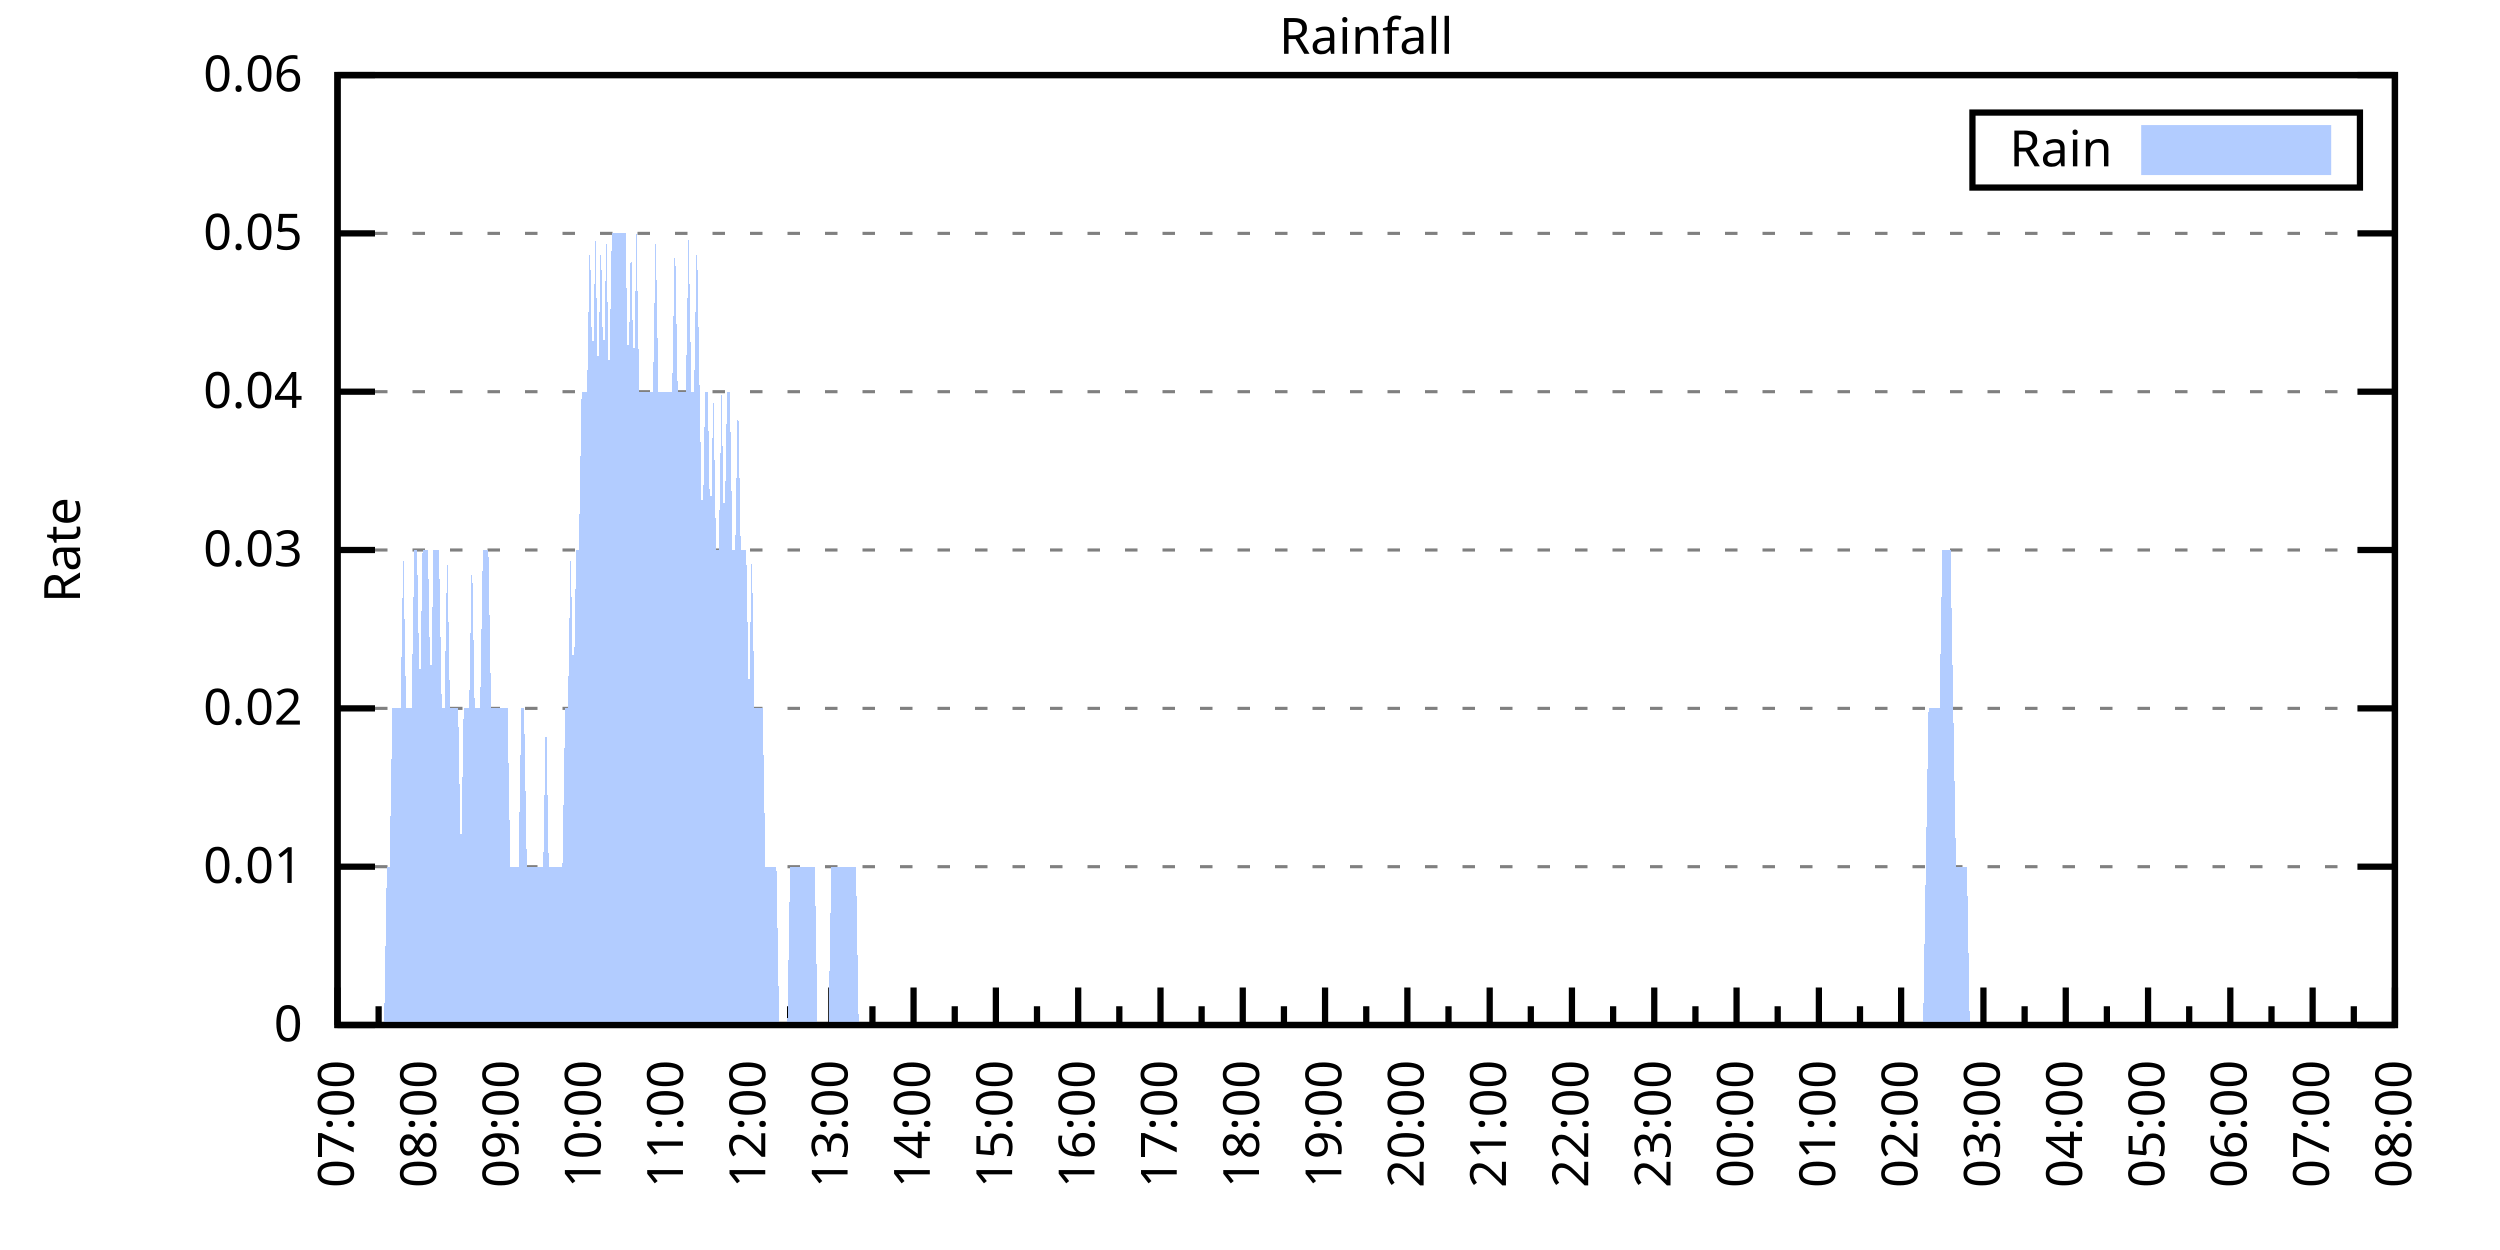
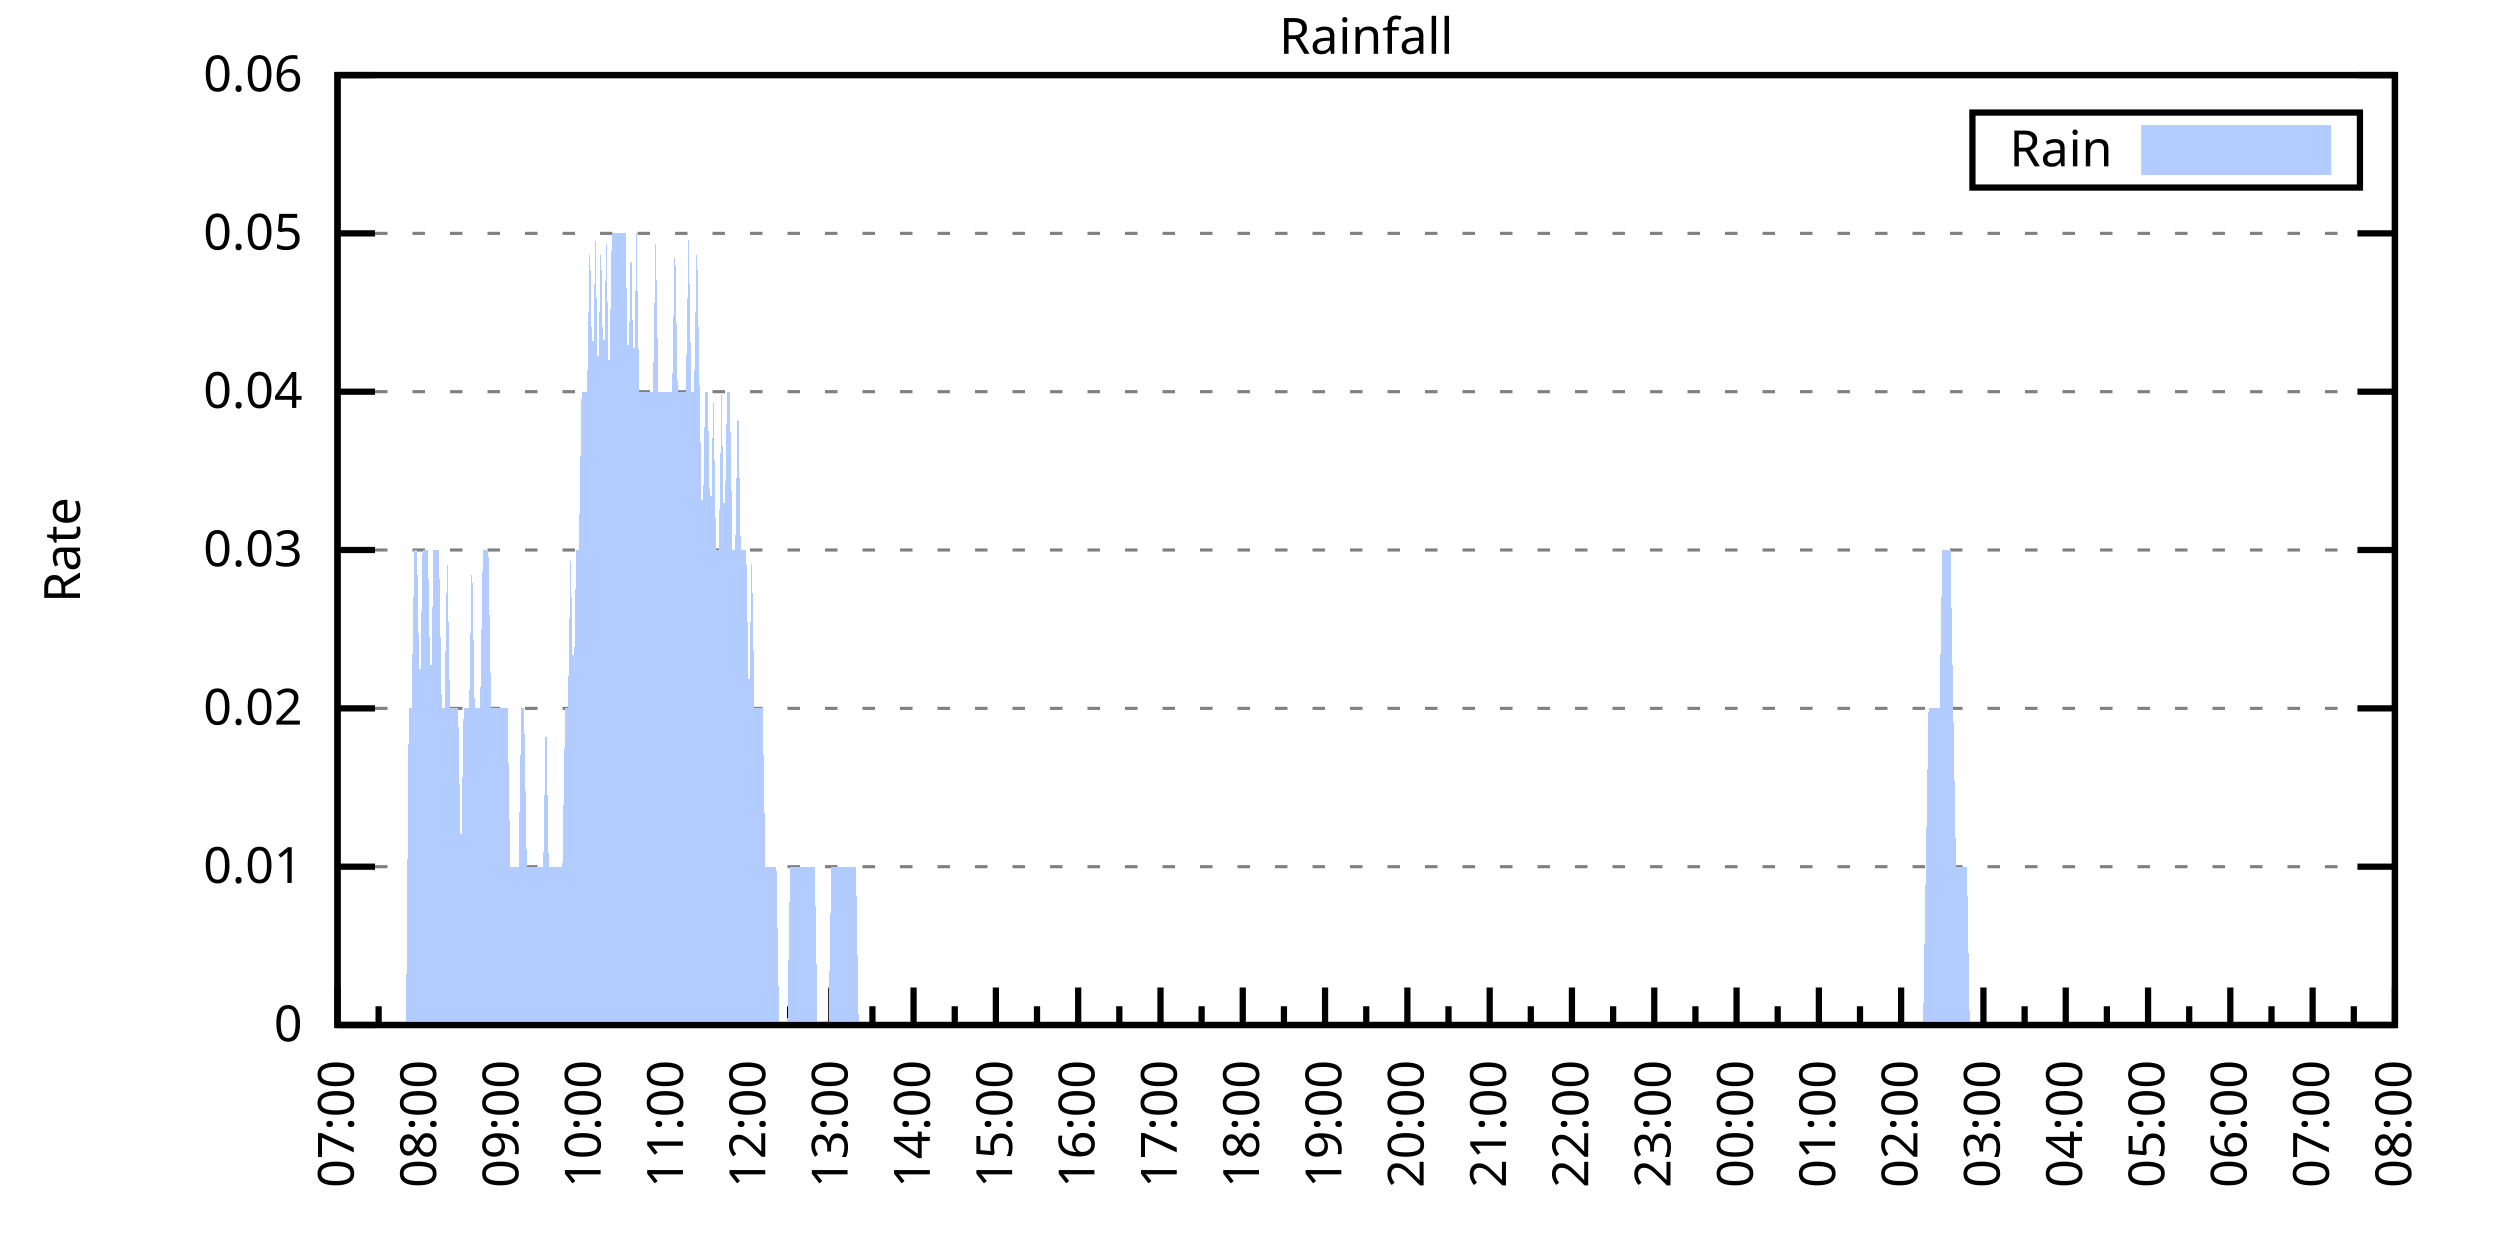
<svg xmlns="http://www.w3.org/2000/svg" xmlns:xlink="http://www.w3.org/1999/xlink" width="400" height="200" viewBox="0 0 400 200">
  <g id="gnuplot_canvas">
    <rect x="0" y="0" width="400" height="200" fill="none" />
    <defs>
      <circle id="gpDot" r="0.5" stroke-width="0.5" stroke="currentColor" />
      <path id="gpPt0" stroke-width="0.333" stroke="currentColor" d="M-1,0 h2 M0,-1 v2" />
      <path id="gpPt1" stroke-width="0.333" stroke="currentColor" d="M-1,-1 L1,1 M1,-1 L-1,1" />
      <path id="gpPt2" stroke-width="0.333" stroke="currentColor" d="M-1,0 L1,0 M0,-1 L0,1 M-1,-1 L1,1 M-1,1 L1,-1" />
      <rect id="gpPt3" stroke-width="0.333" stroke="currentColor" x="-1" y="-1" width="2" height="2" />
      <rect id="gpPt4" stroke-width="0.333" stroke="currentColor" fill="currentColor" x="-1" y="-1" width="2" height="2" />
      <circle id="gpPt5" stroke-width="0.333" stroke="currentColor" cx="0" cy="0" r="1" />
      <use xlink:href="#gpPt5" id="gpPt6" fill="currentColor" stroke="none" />
      <path id="gpPt7" stroke-width="0.333" stroke="currentColor" d="M0,-1.33 L-1.33,0.67 L1.33,0.67 z" />
      <use xlink:href="#gpPt7" id="gpPt8" fill="currentColor" stroke="none" />
      <use xlink:href="#gpPt7" id="gpPt9" stroke="currentColor" transform="rotate(180)" />
      <use xlink:href="#gpPt9" id="gpPt10" fill="currentColor" stroke="none" />
      <use xlink:href="#gpPt3" id="gpPt11" stroke="currentColor" transform="rotate(45)" />
      <use xlink:href="#gpPt11" id="gpPt12" fill="currentColor" stroke="none" />
      <path id="gpPt13" stroke-width="0.333" stroke="currentColor" d="M0,1.330 L1.265,0.411 L0.782,-1.067 L-0.782,-1.076 L-1.265,0.411 z" />
      <use xlink:href="#gpPt13" id="gpPt14" fill="currentColor" stroke="none" />
      <filter id="textbox" filterUnits="objectBoundingBox" x="0" y="0" height="1" width="1">
        <feFlood flood-color="white" flood-opacity="1" result="bgnd" />
        <feComposite in="SourceGraphic" in2="bgnd" operator="atop" />
      </filter>
      <filter id="greybox" filterUnits="objectBoundingBox" x="0" y="0" height="1" width="1">
        <feFlood flood-color="lightgrey" flood-opacity="1" result="grey" />
        <feComposite in="SourceGraphic" in2="grey" operator="atop" />
      </filter>
    </defs>
    <g fill="none" color="white" stroke="currentColor" stroke-width="1.00" stroke-linecap="butt" stroke-linejoin="miter">
</g>
    <g fill="none" color="black" stroke="currentColor" stroke-width="1.00" stroke-linecap="butt" stroke-linejoin="miter">
      <g stroke="none" shape-rendering="crispEdges">
        <polygon fill="rgb(255, 255, 255)" points="54.00,164.00 383.18,164.00 383.18,12.02 54.00,12.02 " />
      </g>
    </g>
    <g fill="none" color="black" stroke="currentColor" stroke-width="1.00" stroke-linecap="butt" stroke-linejoin="miter">
</g>
    <g fill="none" color="black" stroke="black" stroke-width="0.50" stroke-linecap="butt" stroke-linejoin="miter">
</g>
    <g fill="none" color="gray" stroke="currentColor" stroke-width="0.50" stroke-linecap="butt" stroke-linejoin="miter">
      <path stroke="gray" stroke-dasharray="2,4" class="gridline" d="M54.00,164.00 L383.19,164.00  " />
    </g>
    <g fill="none" color="gray" stroke="gray" stroke-width="1.00" stroke-linecap="butt" stroke-linejoin="miter">
</g>
    <g fill="none" color="black" stroke="currentColor" stroke-width="1.00" stroke-linecap="butt" stroke-linejoin="miter">
      <path stroke="black" d="M54.00,164.00 L60.00,164.00 M383.19,164.00 L377.19,164.00  " />
      <g transform="translate(48.40,166.60)" stroke="none" fill="black" font-family="Sans" font-size="8.00" text-anchor="end">
        <text>
          <tspan font-family="Sans"> 0</tspan>
        </text>
      </g>
    </g>
    <g fill="none" color="black" stroke="currentColor" stroke-width="1.00" stroke-linecap="butt" stroke-linejoin="miter">
</g>
    <g fill="none" color="black" stroke="black" stroke-width="0.50" stroke-linecap="butt" stroke-linejoin="miter">
</g>
    <g fill="none" color="gray" stroke="currentColor" stroke-width="0.50" stroke-linecap="butt" stroke-linejoin="miter">
      <path stroke="gray" stroke-dasharray="2,4" class="gridline" d="M54.00,138.67 L383.19,138.67  " />
    </g>
    <g fill="none" color="gray" stroke="gray" stroke-width="1.00" stroke-linecap="butt" stroke-linejoin="miter">
</g>
    <g fill="none" color="black" stroke="currentColor" stroke-width="1.00" stroke-linecap="butt" stroke-linejoin="miter">
      <path stroke="black" d="M54.00,138.67 L60.00,138.67 M383.19,138.67 L377.19,138.67  " />
      <g transform="translate(48.40,141.27)" stroke="none" fill="black" font-family="Sans" font-size="8.00" text-anchor="end">
        <text>
          <tspan font-family="Sans"> 0.01</tspan>
        </text>
      </g>
    </g>
    <g fill="none" color="black" stroke="currentColor" stroke-width="1.00" stroke-linecap="butt" stroke-linejoin="miter">
</g>
    <g fill="none" color="black" stroke="black" stroke-width="0.50" stroke-linecap="butt" stroke-linejoin="miter">
</g>
    <g fill="none" color="gray" stroke="currentColor" stroke-width="0.50" stroke-linecap="butt" stroke-linejoin="miter">
      <path stroke="gray" stroke-dasharray="2,4" class="gridline" d="M54.00,113.34 L383.19,113.34  " />
    </g>
    <g fill="none" color="gray" stroke="gray" stroke-width="1.00" stroke-linecap="butt" stroke-linejoin="miter">
</g>
    <g fill="none" color="black" stroke="currentColor" stroke-width="1.00" stroke-linecap="butt" stroke-linejoin="miter">
      <path stroke="black" d="M54.00,113.34 L60.00,113.34 M383.19,113.34 L377.19,113.34  " />
      <g transform="translate(48.40,115.94)" stroke="none" fill="black" font-family="Sans" font-size="8.00" text-anchor="end">
        <text>
          <tspan font-family="Sans"> 0.02</tspan>
        </text>
      </g>
    </g>
    <g fill="none" color="black" stroke="currentColor" stroke-width="1.00" stroke-linecap="butt" stroke-linejoin="miter">
</g>
    <g fill="none" color="black" stroke="black" stroke-width="0.50" stroke-linecap="butt" stroke-linejoin="miter">
</g>
    <g fill="none" color="gray" stroke="currentColor" stroke-width="0.50" stroke-linecap="butt" stroke-linejoin="miter">
      <path stroke="gray" stroke-dasharray="2,4" class="gridline" d="M54.00,88.00 L383.19,88.00  " />
    </g>
    <g fill="none" color="gray" stroke="gray" stroke-width="1.00" stroke-linecap="butt" stroke-linejoin="miter">
</g>
    <g fill="none" color="black" stroke="currentColor" stroke-width="1.00" stroke-linecap="butt" stroke-linejoin="miter">
      <path stroke="black" d="M54.00,88.00 L60.00,88.00 M383.19,88.00 L377.19,88.00  " />
      <g transform="translate(48.40,90.60)" stroke="none" fill="black" font-family="Sans" font-size="8.00" text-anchor="end">
        <text>
          <tspan font-family="Sans"> 0.03</tspan>
        </text>
      </g>
    </g>
    <g fill="none" color="black" stroke="currentColor" stroke-width="1.00" stroke-linecap="butt" stroke-linejoin="miter">
</g>
    <g fill="none" color="black" stroke="black" stroke-width="0.50" stroke-linecap="butt" stroke-linejoin="miter">
</g>
    <g fill="none" color="gray" stroke="currentColor" stroke-width="0.50" stroke-linecap="butt" stroke-linejoin="miter">
      <path stroke="gray" stroke-dasharray="2,4" class="gridline" d="M54.00,62.67 L383.19,62.67  " />
    </g>
    <g fill="none" color="gray" stroke="gray" stroke-width="1.00" stroke-linecap="butt" stroke-linejoin="miter">
</g>
    <g fill="none" color="black" stroke="currentColor" stroke-width="1.00" stroke-linecap="butt" stroke-linejoin="miter">
      <path stroke="black" d="M54.00,62.67 L60.00,62.67 M383.19,62.67 L377.19,62.67  " />
      <g transform="translate(48.40,65.27)" stroke="none" fill="black" font-family="Sans" font-size="8.00" text-anchor="end">
        <text>
          <tspan font-family="Sans"> 0.04</tspan>
        </text>
      </g>
    </g>
    <g fill="none" color="black" stroke="currentColor" stroke-width="1.00" stroke-linecap="butt" stroke-linejoin="miter">
</g>
    <g fill="none" color="black" stroke="black" stroke-width="0.50" stroke-linecap="butt" stroke-linejoin="miter">
</g>
    <g fill="none" color="gray" stroke="currentColor" stroke-width="0.50" stroke-linecap="butt" stroke-linejoin="miter">
      <path stroke="gray" stroke-dasharray="2,4" class="gridline" d="M54.00,37.34 L383.19,37.34  " />
    </g>
    <g fill="none" color="gray" stroke="gray" stroke-width="1.00" stroke-linecap="butt" stroke-linejoin="miter">
</g>
    <g fill="none" color="black" stroke="currentColor" stroke-width="1.00" stroke-linecap="butt" stroke-linejoin="miter">
      <path stroke="black" d="M54.00,37.34 L60.00,37.34 M383.19,37.34 L377.19,37.34  " />
      <g transform="translate(48.40,39.94)" stroke="none" fill="black" font-family="Sans" font-size="8.00" text-anchor="end">
        <text>
          <tspan font-family="Sans"> 0.05</tspan>
        </text>
      </g>
    </g>
    <g fill="none" color="black" stroke="currentColor" stroke-width="1.00" stroke-linecap="butt" stroke-linejoin="miter">
</g>
    <g fill="none" color="black" stroke="black" stroke-width="0.50" stroke-linecap="butt" stroke-linejoin="miter">
</g>
    <g fill="none" color="gray" stroke="currentColor" stroke-width="0.50" stroke-linecap="butt" stroke-linejoin="miter">
      <path stroke="gray" stroke-dasharray="2,4" class="gridline" d="M54.00,12.01 L383.19,12.01  " />
    </g>
    <g fill="none" color="gray" stroke="gray" stroke-width="1.00" stroke-linecap="butt" stroke-linejoin="miter">
</g>
    <g fill="none" color="black" stroke="currentColor" stroke-width="1.00" stroke-linecap="butt" stroke-linejoin="miter">
      <path stroke="black" d="M54.00,12.01 L60.00,12.01 M383.19,12.01 L377.19,12.01  " />
      <g transform="translate(48.40,14.61)" stroke="none" fill="black" font-family="Sans" font-size="8.00" text-anchor="end">
        <text>
          <tspan font-family="Sans"> 0.06</tspan>
        </text>
      </g>
    </g>
    <g fill="none" color="black" stroke="currentColor" stroke-width="1.00" stroke-linecap="butt" stroke-linejoin="miter">
      <path stroke="black" d="M54.00,164.00 L54.00,158.00  " />
      <g transform="translate(56.60,169.60) rotate(270)" stroke="none" fill="black" font-family="Sans" font-size="8.00" text-anchor="end">
        <text>
          <tspan font-family="Sans">07:00</tspan>
        </text>
      </g>
    </g>
    <g fill="none" color="black" stroke="currentColor" stroke-width="1.00" stroke-linecap="butt" stroke-linejoin="miter">
      <path stroke="black" d="M60.58,164.00 L60.58,161.00 M67.17,164.00 L67.17,158.00  " />
      <g transform="translate(69.77,169.60) rotate(270)" stroke="none" fill="black" font-family="Sans" font-size="8.00" text-anchor="end">
        <text>
          <tspan font-family="Sans">08:00</tspan>
        </text>
      </g>
    </g>
    <g fill="none" color="black" stroke="currentColor" stroke-width="1.00" stroke-linecap="butt" stroke-linejoin="miter">
      <path stroke="black" d="M73.75,164.00 L73.75,161.00 M80.34,164.00 L80.34,158.00  " />
      <g transform="translate(82.94,169.60) rotate(270)" stroke="none" fill="black" font-family="Sans" font-size="8.00" text-anchor="end">
        <text>
          <tspan font-family="Sans">09:00</tspan>
        </text>
      </g>
    </g>
    <g fill="none" color="black" stroke="currentColor" stroke-width="1.00" stroke-linecap="butt" stroke-linejoin="miter">
      <path stroke="black" d="M86.92,164.00 L86.92,161.00 M93.50,164.00 L93.50,158.00  " />
      <g transform="translate(96.10,169.60) rotate(270)" stroke="none" fill="black" font-family="Sans" font-size="8.00" text-anchor="end">
        <text>
          <tspan font-family="Sans">10:00</tspan>
        </text>
      </g>
    </g>
    <g fill="none" color="black" stroke="currentColor" stroke-width="1.00" stroke-linecap="butt" stroke-linejoin="miter">
      <path stroke="black" d="M100.09,164.00 L100.09,161.00 M106.67,164.00 L106.67,158.00  " />
      <g transform="translate(109.27,169.60) rotate(270)" stroke="none" fill="black" font-family="Sans" font-size="8.00" text-anchor="end">
        <text>
          <tspan font-family="Sans">11:00</tspan>
        </text>
      </g>
    </g>
    <g fill="none" color="black" stroke="currentColor" stroke-width="1.00" stroke-linecap="butt" stroke-linejoin="miter">
      <path stroke="black" d="M113.25,164.00 L113.25,161.00 M119.84,164.00 L119.84,158.00  " />
      <g transform="translate(122.44,169.60) rotate(270)" stroke="none" fill="black" font-family="Sans" font-size="8.00" text-anchor="end">
        <text>
          <tspan font-family="Sans">12:00</tspan>
        </text>
      </g>
    </g>
    <g fill="none" color="black" stroke="currentColor" stroke-width="1.00" stroke-linecap="butt" stroke-linejoin="miter">
      <path stroke="black" d="M126.42,164.00 L126.42,161.00 M133.01,164.00 L133.01,158.00  " />
      <g transform="translate(135.61,169.60) rotate(270)" stroke="none" fill="black" font-family="Sans" font-size="8.00" text-anchor="end">
        <text>
          <tspan font-family="Sans">13:00</tspan>
        </text>
      </g>
    </g>
    <g fill="none" color="black" stroke="currentColor" stroke-width="1.00" stroke-linecap="butt" stroke-linejoin="miter">
      <path stroke="black" d="M139.59,164.00 L139.59,161.00 M146.17,164.00 L146.17,158.00  " />
      <g transform="translate(148.77,169.60) rotate(270)" stroke="none" fill="black" font-family="Sans" font-size="8.00" text-anchor="end">
        <text>
          <tspan font-family="Sans">14:00</tspan>
        </text>
      </g>
    </g>
    <g fill="none" color="black" stroke="currentColor" stroke-width="1.00" stroke-linecap="butt" stroke-linejoin="miter">
      <path stroke="black" d="M152.76,164.00 L152.76,161.00 M159.34,164.00 L159.34,158.00  " />
      <g transform="translate(161.94,169.60) rotate(270)" stroke="none" fill="black" font-family="Sans" font-size="8.00" text-anchor="end">
        <text>
          <tspan font-family="Sans">15:00</tspan>
        </text>
      </g>
    </g>
    <g fill="none" color="black" stroke="currentColor" stroke-width="1.00" stroke-linecap="butt" stroke-linejoin="miter">
      <path stroke="black" d="M165.92,164.00 L165.92,161.00 M172.51,164.00 L172.51,158.00  " />
      <g transform="translate(175.11,169.60) rotate(270)" stroke="none" fill="black" font-family="Sans" font-size="8.00" text-anchor="end">
        <text>
          <tspan font-family="Sans">16:00</tspan>
        </text>
      </g>
    </g>
    <g fill="none" color="black" stroke="currentColor" stroke-width="1.00" stroke-linecap="butt" stroke-linejoin="miter">
      <path stroke="black" d="M179.09,164.00 L179.09,161.00 M185.68,164.00 L185.68,158.00  " />
      <g transform="translate(188.28,169.60) rotate(270)" stroke="none" fill="black" font-family="Sans" font-size="8.00" text-anchor="end">
        <text>
          <tspan font-family="Sans">17:00</tspan>
        </text>
      </g>
    </g>
    <g fill="none" color="black" stroke="currentColor" stroke-width="1.00" stroke-linecap="butt" stroke-linejoin="miter">
      <path stroke="black" d="M192.26,164.00 L192.26,161.00 M198.84,164.00 L198.84,158.00  " />
      <g transform="translate(201.44,169.60) rotate(270)" stroke="none" fill="black" font-family="Sans" font-size="8.00" text-anchor="end">
        <text>
          <tspan font-family="Sans">18:00</tspan>
        </text>
      </g>
    </g>
    <g fill="none" color="black" stroke="currentColor" stroke-width="1.00" stroke-linecap="butt" stroke-linejoin="miter">
      <path stroke="black" d="M205.43,164.00 L205.43,161.00 M212.01,164.00 L212.01,158.00  " />
      <g transform="translate(214.61,169.60) rotate(270)" stroke="none" fill="black" font-family="Sans" font-size="8.00" text-anchor="end">
        <text>
          <tspan font-family="Sans">19:00</tspan>
        </text>
      </g>
    </g>
    <g fill="none" color="black" stroke="currentColor" stroke-width="1.00" stroke-linecap="butt" stroke-linejoin="miter">
      <path stroke="black" d="M218.60,164.00 L218.60,161.00 M225.18,164.00 L225.18,158.00  " />
      <g transform="translate(227.78,169.60) rotate(270)" stroke="none" fill="black" font-family="Sans" font-size="8.00" text-anchor="end">
        <text>
          <tspan font-family="Sans">20:00</tspan>
        </text>
      </g>
    </g>
    <g fill="none" color="black" stroke="currentColor" stroke-width="1.00" stroke-linecap="butt" stroke-linejoin="miter">
      <path stroke="black" d="M231.76,164.00 L231.76,161.00 M238.35,164.00 L238.35,158.00  " />
      <g transform="translate(240.95,169.60) rotate(270)" stroke="none" fill="black" font-family="Sans" font-size="8.00" text-anchor="end">
        <text>
          <tspan font-family="Sans">21:00</tspan>
        </text>
      </g>
    </g>
    <g fill="none" color="black" stroke="currentColor" stroke-width="1.00" stroke-linecap="butt" stroke-linejoin="miter">
      <path stroke="black" d="M244.93,164.00 L244.93,161.00 M251.51,164.00 L251.51,158.00  " />
      <g transform="translate(254.11,169.60) rotate(270)" stroke="none" fill="black" font-family="Sans" font-size="8.00" text-anchor="end">
        <text>
          <tspan font-family="Sans">22:00</tspan>
        </text>
      </g>
    </g>
    <g fill="none" color="black" stroke="currentColor" stroke-width="1.00" stroke-linecap="butt" stroke-linejoin="miter">
      <path stroke="black" d="M258.10,164.00 L258.10,161.00 M264.68,164.00 L264.68,158.00  " />
      <g transform="translate(267.28,169.60) rotate(270)" stroke="none" fill="black" font-family="Sans" font-size="8.00" text-anchor="end">
        <text>
          <tspan font-family="Sans">23:00</tspan>
        </text>
      </g>
    </g>
    <g fill="none" color="black" stroke="currentColor" stroke-width="1.00" stroke-linecap="butt" stroke-linejoin="miter">
      <path stroke="black" d="M271.27,164.00 L271.27,161.00 M277.85,164.00 L277.85,158.00  " />
      <g transform="translate(280.45,169.60) rotate(270)" stroke="none" fill="black" font-family="Sans" font-size="8.00" text-anchor="end">
        <text>
          <tspan font-family="Sans">00:00</tspan>
        </text>
      </g>
    </g>
    <g fill="none" color="black" stroke="currentColor" stroke-width="1.00" stroke-linecap="butt" stroke-linejoin="miter">
      <path stroke="black" d="M284.43,164.00 L284.43,161.00 M291.02,164.00 L291.02,158.00  " />
      <g transform="translate(293.62,169.60) rotate(270)" stroke="none" fill="black" font-family="Sans" font-size="8.00" text-anchor="end">
        <text>
          <tspan font-family="Sans">01:00</tspan>
        </text>
      </g>
    </g>
    <g fill="none" color="black" stroke="currentColor" stroke-width="1.00" stroke-linecap="butt" stroke-linejoin="miter">
      <path stroke="black" d="M297.60,164.00 L297.60,161.00 M304.18,164.00 L304.18,158.00  " />
      <g transform="translate(306.78,169.60) rotate(270)" stroke="none" fill="black" font-family="Sans" font-size="8.00" text-anchor="end">
        <text>
          <tspan font-family="Sans">02:00</tspan>
        </text>
      </g>
    </g>
    <g fill="none" color="black" stroke="currentColor" stroke-width="1.00" stroke-linecap="butt" stroke-linejoin="miter">
      <path stroke="black" d="M310.77,164.00 L310.77,161.00 M317.35,164.00 L317.35,158.00  " />
      <g transform="translate(319.95,169.60) rotate(270)" stroke="none" fill="black" font-family="Sans" font-size="8.00" text-anchor="end">
        <text>
          <tspan font-family="Sans">03:00</tspan>
        </text>
      </g>
    </g>
    <g fill="none" color="black" stroke="currentColor" stroke-width="1.00" stroke-linecap="butt" stroke-linejoin="miter">
      <path stroke="black" d="M323.94,164.00 L323.94,161.00 M330.52,164.00 L330.52,158.00  " />
      <g transform="translate(333.12,169.60) rotate(270)" stroke="none" fill="black" font-family="Sans" font-size="8.00" text-anchor="end">
        <text>
          <tspan font-family="Sans">04:00</tspan>
        </text>
      </g>
    </g>
    <g fill="none" color="black" stroke="currentColor" stroke-width="1.00" stroke-linecap="butt" stroke-linejoin="miter">
      <path stroke="black" d="M337.10,164.00 L337.10,161.00 M343.69,164.00 L343.69,158.00  " />
      <g transform="translate(346.29,169.60) rotate(270)" stroke="none" fill="black" font-family="Sans" font-size="8.00" text-anchor="end">
        <text>
          <tspan font-family="Sans">05:00</tspan>
        </text>
      </g>
    </g>
    <g fill="none" color="black" stroke="currentColor" stroke-width="1.00" stroke-linecap="butt" stroke-linejoin="miter">
      <path stroke="black" d="M350.27,164.00 L350.27,161.00 M356.85,164.00 L356.85,158.00  " />
      <g transform="translate(359.45,169.60) rotate(270)" stroke="none" fill="black" font-family="Sans" font-size="8.00" text-anchor="end">
        <text>
          <tspan font-family="Sans">06:00</tspan>
        </text>
      </g>
    </g>
    <g fill="none" color="black" stroke="currentColor" stroke-width="1.00" stroke-linecap="butt" stroke-linejoin="miter">
      <path stroke="black" d="M363.44,164.00 L363.44,161.00 M370.02,164.00 L370.02,158.00  " />
      <g transform="translate(372.62,169.60) rotate(270)" stroke="none" fill="black" font-family="Sans" font-size="8.00" text-anchor="end">
        <text>
          <tspan font-family="Sans">07:00</tspan>
        </text>
      </g>
    </g>
    <g fill="none" color="black" stroke="currentColor" stroke-width="1.00" stroke-linecap="butt" stroke-linejoin="miter">
      <path stroke="black" d="M376.61,164.00 L376.61,161.00 M383.19,164.00 L383.19,158.00  " />
      <g transform="translate(385.79,169.60) rotate(270)" stroke="none" fill="black" font-family="Sans" font-size="8.00" text-anchor="end">
        <text>
          <tspan font-family="Sans">08:00</tspan>
        </text>
      </g>
    </g>
    <g fill="none" color="black" stroke="currentColor" stroke-width="1.00" stroke-linecap="butt" stroke-linejoin="miter">
</g>
    <g fill="none" color="black" stroke="currentColor" stroke-width="1.00" stroke-linecap="butt" stroke-linejoin="miter">
      <path stroke="black" d="M54.00,12.01 L54.00,164.00 L383.19,164.00 L383.19,12.01 L54.00,12.01 Z  " />
    </g>
    <g fill="none" color="black" stroke="currentColor" stroke-width="1.00" stroke-linecap="butt" stroke-linejoin="miter">
      <g transform="translate(12.80,88.01) rotate(270)" stroke="none" fill="black" font-family="Sans" font-size="8.00" text-anchor="middle">
        <text>
          <tspan font-family="Sans">Rate</tspan>
        </text>
      </g>
    </g>
    <g fill="none" color="black" stroke="currentColor" stroke-width="1.00" stroke-linecap="butt" stroke-linejoin="miter">
</g>
    <g fill="none" color="black" stroke="currentColor" stroke-width="1.00" stroke-linecap="butt" stroke-linejoin="miter">
      <path stroke="black" d="M315.59,30.01 L315.59,18.01 L377.59,18.01 L377.59,30.01 L315.59,30.01 Z  " />
    </g>
    <g id="Rainfall_plot_1">
      <g fill="none" color="white" stroke="black" stroke-width="2.00" stroke-linecap="butt" stroke-linejoin="miter">
</g>
      <g fill="none" color="black" stroke="currentColor" stroke-width="2.00" stroke-linecap="butt" stroke-linejoin="miter">
        <g transform="translate(337.99,26.61)" stroke="none" fill="black" font-family="Sans" font-size="8.00" text-anchor="end">
          <text>
            <tspan font-family="Sans">Rain</tspan>
          </text>
        </g>
      </g>
      <g fill="none" color="black" stroke="currentColor" stroke-width="2.00" stroke-linecap="butt" stroke-linejoin="miter">
        <g stroke="none" shape-rendering="crispEdges">
          <polygon fill="rgb(178, 204, 255)" points="343.59,27.01 371.99,27.01 371.99,21.01 343.59,21.01 " />
        </g>
        <path stroke="rgb(178, 204, 255)" d="M343.59,27.01 L371.99,27.01 L371.99,21.01 L343.59,21.01 L343.59,27.01 Z  " />
      </g>
      <g fill="none" color="black" stroke="currentColor" stroke-width="2.00" stroke-linecap="butt" stroke-linejoin="miter">
        <g stroke="none" shape-rendering="crispEdges">
-           <polygon fill="rgb(178, 204, 255)" points="57.51,164.00 57.95,164.00 58.39,164.00 58.83,164.00 59.27,164.00 59.71,164.00 60.14,164.00 60.58,164.00 61.02,164.00 61.46,164.00 61.90,138.67 62.34,138.67 62.78,113.34 63.22,113.34 63.66,113.34 64.10,113.34 64.53,88.00 64.97,113.34 65.41,113.34 65.85,113.34 66.29,88.00 66.73,88.00 67.17,113.34 67.61,88.00 68.05,88.00 68.48,88.00 68.92,113.34 69.36,88.00 69.80,88.00 70.24,88.00 70.68,113.34 71.12,113.34 71.56,88.00 72.00,113.34 72.43,113.34 72.87,113.34 73.31,113.34 73.75,138.67 74.19,113.34 74.63,113.34 75.07,113.34 75.51,88.00 75.95,113.34 76.38,113.34 76.82,113.34 77.26,88.00 77.70,88.00 78.14,88.00 78.58,113.34 79.02,113.34 79.46,113.34 79.90,113.34 80.34,113.34 80.77,113.34 81.21,113.34 81.65,138.67 82.09,138.67 82.53,138.67 82.97,138.67 83.41,113.34 83.85,113.34 84.29,138.67 84.72,138.67 85.16,138.67 85.60,138.67 86.04,138.67 86.48,138.67 86.92,138.67 87.36,113.34 87.80,138.67 88.24,138.67 88.67,138.67 89.11,138.67 89.55,138.67 89.99,138.67 90.43,113.34 90.87,113.34 91.31,88.00 91.75,113.34 92.19,88.00 92.62,88.00 93.06,62.67 93.50,62.67 93.94,62.67 94.38,37.34 94.82,62.67 95.26,37.34 95.70,62.67 96.14,37.34 96.58,62.67 97.01,37.34 97.45,62.67 97.89,37.34 98.33,37.34 98.77,37.34 99.21,37.34 99.65,37.34 100.09,37.34 100.53,62.67 100.96,37.34 101.40,62.67 101.84,37.34 102.28,62.67 102.72,62.67 103.16,62.67 103.60,62.67 104.04,62.67 104.48,62.67 104.91,37.34 105.35,62.67 105.79,62.67 106.23,62.67 106.67,62.67 107.11,62.67 107.55,62.67 107.99,37.34 108.43,62.67 108.87,62.67 109.30,62.67 109.74,62.67 110.18,37.34 110.62,62.67 111.06,62.67 111.50,37.34 111.94,62.67 112.38,88.00 112.82,62.67 113.25,62.67 113.69,88.00 114.13,62.67 114.57,88.00 115.01,88.00 115.45,62.67 115.89,88.00 116.33,62.67 116.77,62.67 117.20,88.00 117.64,88.00 118.08,62.67 118.52,88.00 118.96,88.00 119.40,88.00 119.84,113.34 120.28,88.00 120.72,113.34 121.15,113.34 121.59,113.34 122.03,113.34 122.47,138.67 122.91,138.67 123.35,138.67 123.79,138.67 124.23,138.67 124.67,164.00 125.11,164.00 125.54,164.00 125.98,164.00 126.42,138.67 126.86,138.67 127.30,138.67 127.74,138.67 128.18,138.67 128.62,138.67 129.06,138.67 129.49,138.67 129.93,138.67 130.37,138.67 130.81,164.00 131.25,164.00 131.69,164.00 132.13,164.00 132.57,164.00 133.01,138.67 133.44,138.67 133.88,138.67 134.32,138.67 134.76,138.67 135.20,138.67 135.64,138.67 136.08,138.67 136.52,138.67 136.96,138.67 137.39,164.00 137.83,164.00 138.27,164.00 138.71,164.00 139.15,164.00 139.59,164.00 140.03,164.00 140.47,164.00 140.91,164.00 141.35,164.00 141.78,164.00 142.22,164.00 142.66,164.00 143.10,164.00 143.54,164.00 143.98,164.00 144.42,164.00 144.86,164.00 145.30,164.00 145.73,164.00 146.17,164.00 146.61,164.00 147.05,164.00 147.49,164.00 147.93,164.00 148.37,164.00 148.81,164.00 149.25,164.00 149.68,164.00 150.12,164.00 150.56,164.00 151.00,164.00 151.44,164.00 151.88,164.00 152.32,164.00 152.76,164.00 153.20,164.00 153.63,164.00 154.07,164.00 154.51,164.00 154.95,164.00 155.39,164.00 155.83,164.00 156.27,164.00 156.71,164.00 157.15,164.00 157.59,164.00 158.02,164.00 158.46,164.00 158.90,164.00 159.34,164.00 159.78,164.00 160.22,164.00 160.66,164.00 161.10,164.00 161.54,164.00 161.97,164.00 162.41,164.00 162.85,164.00 163.29,164.00 163.73,164.00 164.17,164.00 164.61,164.00 165.05,164.00 165.49,164.00 165.92,164.00 166.36,164.00 166.80,164.00 167.24,164.00 167.68,164.00 168.12,164.00 168.56,164.00 169.00,164.00 169.44,164.00 169.87,164.00 170.31,164.00 170.75,164.00 171.19,164.00 171.63,164.00 172.07,164.00 172.51,164.00 172.95,164.00 173.39,164.00 173.83,164.00 174.26,164.00 174.70,164.00 175.14,164.00 175.58,164.00 176.02,164.00 176.46,164.00 176.90,164.00 177.34,164.00 177.78,164.00 178.21,164.00 178.65,164.00 179.09,164.00 179.53,164.00 179.97,164.00 180.41,164.00 180.85,164.00 181.29,164.00 181.73,164.00 182.16,164.00 182.60,164.00 183.04,164.00 183.48,164.00 183.92,164.00 184.36,164.00 184.80,164.00 185.24,164.00 185.68,164.00 186.11,164.00 186.55,164.00 186.99,164.00 187.43,164.00 187.87,164.00 188.31,164.00 188.75,164.00 189.19,164.00 189.63,164.00 190.07,164.00 190.50,164.00 190.94,164.00 191.38,164.00 191.82,164.00 192.26,164.00 192.70,164.00 193.14,164.00 193.58,164.00 194.02,164.00 194.45,164.00 194.89,164.00 195.33,164.00 195.77,164.00 196.21,164.00 196.65,164.00 197.09,164.00 197.53,164.00 197.97,164.00 198.40,164.00 198.84,164.00 199.28,164.00 199.72,164.00 200.16,164.00 200.60,164.00 201.04,164.00 201.48,164.00 201.92,164.00 202.35,164.00 202.79,164.00 203.23,164.00 203.67,164.00 204.11,164.00 204.55,164.00 204.99,164.00 205.43,164.00 205.87,164.00 206.31,164.00 206.74,164.00 207.18,164.00 207.62,164.00 208.06,164.00 208.50,164.00 208.94,164.00 209.38,164.00 209.82,164.00 210.26,164.00 210.69,164.00 211.13,164.00 211.57,164.00 212.01,164.00 212.45,164.00 212.89,164.00 213.33,164.00 213.77,164.00 214.21,164.00 214.64,164.00 215.08,164.00 215.52,164.00 215.96,164.00 216.40,164.00 216.84,164.00 217.28,164.00 217.72,164.00 218.16,164.00 218.60,164.00 219.03,164.00 219.47,164.00 219.91,164.00 220.35,164.00 220.79,164.00 221.23,164.00 221.67,164.00 222.11,164.00 222.55,164.00 222.98,164.00 223.42,164.00 223.86,164.00 224.30,164.00 224.74,164.00 225.18,164.00 225.62,164.00 226.06,164.00 226.50,164.00 226.93,164.00 227.37,164.00 227.81,164.00 228.25,164.00 228.69,164.00 229.13,164.00 229.57,164.00 230.01,164.00 230.45,164.00 230.88,164.00 231.32,164.00 231.76,164.00 232.20,164.00 232.64,164.00 233.08,164.00 233.52,164.00 233.96,164.00 234.40,164.00 234.84,164.00 235.27,164.00 235.71,164.00 236.15,164.00 236.59,164.00 237.03,164.00 237.47,164.00 237.91,164.00 238.35,164.00 238.79,164.00 239.22,164.00 239.66,164.00 240.10,164.00 240.54,164.00 240.98,164.00 241.42,164.00 241.86,164.00 242.30,164.00 242.74,164.00 243.17,164.00 243.61,164.00 244.05,164.00 244.49,164.00 244.93,164.00 245.37,164.00 245.81,164.00 246.25,164.00 246.69,164.00 247.12,164.00 247.56,164.00 248.00,164.00 248.44,164.00 248.88,164.00 249.32,164.00 249.76,164.00 250.20,164.00 250.64,164.00 251.08,164.00 251.51,164.00 251.95,164.00 252.39,164.00 252.83,164.00 253.27,164.00 253.71,164.00 254.15,164.00 254.59,164.00 255.03,164.00 255.46,164.00 255.90,164.00 256.34,164.00 256.78,164.00 257.22,164.00 257.66,164.00 258.10,164.00 258.54,164.00 258.98,164.00 259.41,164.00 259.85,164.00 260.29,164.00 260.73,164.00 261.17,164.00 261.61,164.00 262.05,164.00 262.49,164.00 262.93,164.00 263.36,164.00 263.80,164.00 264.24,164.00 264.68,164.00 265.12,164.00 265.56,164.00 266.00,164.00 266.44,164.00 266.88,164.00 267.32,164.00 267.75,164.00 268.19,164.00 268.63,164.00 269.07,164.00 269.51,164.00 269.95,164.00 270.39,164.00 270.83,164.00 271.27,164.00 271.70,164.00 272.14,164.00 272.58,164.00 273.02,164.00 273.46,164.00 273.90,164.00 274.34,164.00 274.78,164.00 275.22,164.00 275.65,164.00 276.09,164.00 276.53,164.00 276.97,164.00 277.41,164.00 277.85,164.00 278.29,164.00 278.73,164.00 279.17,164.00 279.60,164.00 280.04,164.00 280.48,164.00 280.92,164.00 281.36,164.00 281.80,164.00 282.24,164.00 282.68,164.00 283.12,164.00 283.56,164.00 283.99,164.00 284.43,164.00 284.87,164.00 285.31,164.00 285.75,164.00 286.19,164.00 286.63,164.00 287.07,164.00 287.51,164.00 287.94,164.00 288.38,164.00 288.82,164.00 289.26,164.00 289.70,164.00 290.14,164.00 290.58,164.00 291.02,164.00 291.46,164.00 291.89,164.00 292.33,164.00 292.77,164.00 293.21,164.00 293.65,164.00 294.09,164.00 294.53,164.00 294.97,164.00 295.41,164.00 295.84,164.00 296.28,164.00 296.72,164.00 297.16,164.00 297.60,164.00 298.04,164.00 298.48,164.00 298.92,164.00 299.36,164.00 299.80,164.00 300.23,164.00 300.67,164.00 301.11,164.00 301.55,164.00 301.99,164.00 302.43,164.00 302.87,164.00 303.31,164.00 303.75,164.00 304.18,164.00 304.62,164.00 305.06,164.00 305.50,164.00 305.94,164.00 306.38,164.00 306.82,164.00 307.26,164.00 307.70,164.00 308.13,138.67 308.57,113.34 309.01,113.34 309.45,113.34 309.89,113.34 310.33,113.34 310.77,88.00 311.21,88.00 311.65,88.00 312.08,88.00 312.52,113.34 312.96,138.67 313.40,138.67 313.84,138.67 314.28,138.67 314.72,138.67 315.16,164.00 315.60,164.00 316.04,164.00 316.47,164.00 316.91,164.00 317.35,164.00 317.79,164.00 318.23,164.00 318.67,164.00 319.11,164.00 319.55,164.00 319.99,164.00 320.42,164.00 320.86,164.00 321.30,164.00 321.74,164.00 322.18,164.00 322.62,164.00 323.06,164.00 323.50,164.00 323.94,164.00 324.37,164.00 324.81,164.00 325.25,164.00 325.69,164.00 326.13,164.00 326.57,164.00 327.01,164.00 327.45,164.00 327.89,164.00 328.33,164.00 328.76,164.00 329.20,164.00 329.64,164.00 330.08,164.00 330.52,164.00 330.96,164.00 331.40,164.00 331.84,164.00 332.28,164.00 332.71,164.00 333.15,164.00 333.59,164.00 334.03,164.00 334.47,164.00 334.91,164.00 335.35,164.00 335.79,164.00 336.23,164.00 336.66,164.00 337.10,164.00 337.54,164.00 337.98,164.00 338.42,164.00 338.86,164.00 339.30,164.00 339.74,164.00 340.18,164.00 340.61,164.00 341.05,164.00 341.49,164.00 341.93,164.00 342.37,164.00 342.81,164.00 343.25,164.00 343.69,164.00 344.13,164.00 344.57,164.00 345.00,164.00 345.44,164.00 345.88,164.00 346.32,164.00 346.76,164.00 347.20,164.00 347.64,164.00 348.08,164.00 348.52,164.00 348.95,164.00 349.39,164.00 349.83,164.00 350.27,164.00 350.71,164.00 351.15,164.00 351.59,164.00 352.03,164.00 352.47,164.00 352.90,164.00 353.34,164.00 353.78,164.00 354.22,164.00 354.66,164.00 355.10,164.00 355.54,164.00 355.98,164.00 356.42,164.00 356.85,164.00 357.29,164.00 357.73,164.00 358.17,164.00 358.61,164.00 359.05,164.00 359.49,164.00 359.93,164.00 360.37,164.00 360.81,164.00 361.24,164.00 361.68,164.00 362.12,164.00 362.56,164.00 363.00,164.00 363.44,164.00 363.88,164.00 364.32,164.00 364.76,164.00 365.19,164.00 365.63,164.00 366.07,164.00 366.51,164.00 366.95,164.00 367.39,164.00 367.83,164.00 368.27,164.00 368.71,164.00 369.14,164.00 369.58,164.00 370.02,164.00 370.46,164.00 370.90,164.00 371.34,164.00 371.78,164.00 372.22,164.00 372.66,164.00 373.09,164.00 373.09,164.00 57.51,164.00 " />
+           <polygon fill="rgb(178, 204, 255)" points="61.02,164.00 61.46,164.00 61.90,164.00 62.34,164.00 62.78,164.00 63.22,164.00 63.66,164.00 64.10,164.00 64.53,164.00 64.97,164.00 65.41,113.34 65.85,113.34 66.29,88.00 66.73,88.00 67.17,113.34 67.61,88.00 68.05,88.00 68.48,88.00 68.92,113.34 69.36,88.00 69.80,88.00 70.24,88.00 70.68,113.34 71.12,113.34 71.56,88.00 72.00,113.34 72.43,113.34 72.87,113.34 73.31,113.34 73.75,138.67 74.19,113.34 74.63,113.34 75.07,113.34 75.51,88.00 75.95,113.34 76.38,113.34 76.82,113.34 77.26,88.00 77.70,88.00 78.14,88.00 78.58,113.34 79.02,113.34 79.46,113.34 79.90,113.34 80.34,113.34 80.77,113.34 81.21,113.34 81.65,138.67 82.09,138.67 82.53,138.67 82.97,138.67 83.41,113.34 83.85,113.34 84.29,138.67 84.72,138.67 85.16,138.67 85.60,138.67 86.04,138.67 86.48,138.67 86.92,138.67 87.36,113.34 87.80,138.67 88.24,138.67 88.67,138.67 89.11,138.67 89.55,138.67 89.99,138.67 90.43,113.34 90.87,113.34 91.31,88.00 91.75,113.34 92.19,88.00 92.62,88.00 93.06,62.67 93.50,62.67 93.94,62.67 94.38,37.34 94.82,62.67 95.26,37.34 95.70,62.67 96.14,37.34 96.58,62.67 97.01,37.34 97.45,62.67 97.89,37.34 98.33,37.34 98.77,37.34 99.21,37.34 99.65,37.34 100.09,37.34 100.53,62.67 100.96,37.34 101.40,62.67 101.84,37.34 102.28,62.67 102.72,62.67 103.16,62.67 103.60,62.67 104.04,62.67 104.48,62.67 104.91,37.34 105.35,62.67 105.79,62.67 106.23,62.67 106.67,62.67 107.11,62.67 107.55,62.67 107.99,37.34 108.43,62.67 108.87,62.67 109.30,62.67 109.74,62.67 110.18,37.34 110.62,62.67 111.06,62.67 111.50,37.34 111.94,62.67 112.38,88.00 112.82,62.67 113.25,62.67 113.69,88.00 114.13,62.67 114.57,88.00 115.01,88.00 115.45,62.67 115.89,88.00 116.33,62.67 116.77,62.67 117.20,88.00 117.64,88.00 118.08,62.67 118.52,88.00 118.96,88.00 119.40,88.00 119.84,113.34 120.28,88.00 120.72,113.34 121.15,113.34 121.59,113.34 122.03,113.34 122.47,138.67 122.91,138.67 123.35,138.67 123.79,138.67 124.23,138.67 124.67,164.00 125.11,164.00 125.54,164.00 125.98,164.00 126.42,138.67 126.86,138.67 127.30,138.67 127.74,138.67 128.18,138.67 128.62,138.67 129.06,138.67 129.49,138.67 129.93,138.67 130.37,138.67 130.81,164.00 131.25,164.00 131.69,164.00 132.13,164.00 132.57,164.00 133.01,138.67 133.44,138.67 133.88,138.67 134.32,138.67 134.76,138.67 135.20,138.67 135.64,138.67 136.08,138.67 136.52,138.67 136.96,138.67 137.39,164.00 137.83,164.00 138.27,164.00 138.71,164.00 139.15,164.00 139.59,164.00 140.03,164.00 140.47,164.00 140.91,164.00 141.35,164.00 141.78,164.00 142.22,164.00 142.66,164.00 143.10,164.00 143.54,164.00 143.98,164.00 144.42,164.00 144.86,164.00 145.30,164.00 145.73,164.00 146.17,164.00 146.61,164.00 147.05,164.00 147.49,164.00 147.93,164.00 148.37,164.00 148.81,164.00 149.25,164.00 149.68,164.00 150.12,164.00 150.56,164.00 151.00,164.00 151.44,164.00 151.88,164.00 152.32,164.00 152.76,164.00 153.20,164.00 153.63,164.00 154.07,164.00 154.51,164.00 154.95,164.00 155.39,164.00 155.83,164.00 156.27,164.00 156.71,164.00 157.15,164.00 157.59,164.00 158.02,164.00 158.46,164.00 158.90,164.00 159.34,164.00 159.78,164.00 160.22,164.00 160.66,164.00 161.10,164.00 161.54,164.00 161.97,164.00 162.41,164.00 162.85,164.00 163.29,164.00 163.73,164.00 164.17,164.00 164.61,164.00 165.05,164.00 165.49,164.00 165.92,164.00 166.36,164.00 166.80,164.00 167.24,164.00 167.68,164.00 168.12,164.00 168.56,164.00 169.00,164.00 169.44,164.00 169.87,164.00 170.31,164.00 170.75,164.00 171.19,164.00 171.63,164.00 172.07,164.00 172.51,164.00 172.95,164.00 173.39,164.00 173.83,164.00 174.26,164.00 174.70,164.00 175.14,164.00 175.58,164.00 176.02,164.00 176.46,164.00 176.90,164.00 177.34,164.00 177.78,164.00 178.21,164.00 178.65,164.00 179.09,164.00 179.53,164.00 179.97,164.00 180.41,164.00 180.85,164.00 181.29,164.00 181.73,164.00 182.16,164.00 182.60,164.00 183.04,164.00 183.48,164.00 183.92,164.00 184.36,164.00 184.80,164.00 185.24,164.00 185.68,164.00 186.11,164.00 186.55,164.00 186.99,164.00 187.43,164.00 187.87,164.00 188.31,164.00 188.75,164.00 189.19,164.00 189.63,164.00 190.07,164.00 190.50,164.00 190.94,164.00 191.38,164.00 191.82,164.00 192.26,164.00 192.70,164.00 193.14,164.00 193.58,164.00 194.02,164.00 194.45,164.00 194.89,164.00 195.33,164.00 195.77,164.00 196.21,164.00 196.65,164.00 197.09,164.00 197.53,164.00 197.97,164.00 198.40,164.00 198.84,164.00 199.28,164.00 199.72,164.00 200.16,164.00 200.60,164.00 201.04,164.00 201.48,164.00 201.92,164.00 202.35,164.00 202.79,164.00 203.23,164.00 203.67,164.00 204.11,164.00 204.55,164.00 204.99,164.00 205.43,164.00 205.87,164.00 206.31,164.00 206.74,164.00 207.18,164.00 207.62,164.00 208.06,164.00 208.50,164.00 208.94,164.00 209.38,164.00 209.82,164.00 210.26,164.00 210.69,164.00 211.13,164.00 211.57,164.00 212.01,164.00 212.45,164.00 212.89,164.00 213.33,164.00 213.77,164.00 214.21,164.00 214.64,164.00 215.08,164.00 215.52,164.00 215.96,164.00 216.40,164.00 216.84,164.00 217.28,164.00 217.72,164.00 218.16,164.00 218.60,164.00 219.03,164.00 219.47,164.00 219.91,164.00 220.35,164.00 220.79,164.00 221.23,164.00 221.67,164.00 222.11,164.00 222.55,164.00 222.98,164.00 223.42,164.00 223.86,164.00 224.30,164.00 224.74,164.00 225.18,164.00 225.62,164.00 226.06,164.00 226.50,164.00 226.93,164.00 227.37,164.00 227.81,164.00 228.25,164.00 228.69,164.00 229.13,164.00 229.57,164.00 230.01,164.00 230.45,164.00 230.88,164.00 231.32,164.00 231.76,164.00 232.20,164.00 232.64,164.00 233.08,164.00 233.52,164.00 233.96,164.00 234.40,164.00 234.84,164.00 235.27,164.00 235.71,164.00 236.15,164.00 236.59,164.00 237.03,164.00 237.47,164.00 237.91,164.00 238.35,164.00 238.79,164.00 239.22,164.00 239.66,164.00 240.10,164.00 240.54,164.00 240.98,164.00 241.42,164.00 241.86,164.00 242.30,164.00 242.74,164.00 243.17,164.00 243.61,164.00 244.05,164.00 244.49,164.00 244.93,164.00 245.37,164.00 245.81,164.00 246.25,164.00 246.69,164.00 247.12,164.00 247.56,164.00 248.00,164.00 248.44,164.00 248.88,164.00 249.32,164.00 249.76,164.00 250.20,164.00 250.64,164.00 251.08,164.00 251.51,164.00 251.95,164.00 252.39,164.00 252.83,164.00 253.27,164.00 253.71,164.00 254.15,164.00 254.59,164.00 255.03,164.00 255.46,164.00 255.90,164.00 256.34,164.00 256.78,164.00 257.22,164.00 257.66,164.00 258.10,164.00 258.54,164.00 258.98,164.00 259.41,164.00 259.85,164.00 260.29,164.00 260.73,164.00 261.17,164.00 261.61,164.00 262.05,164.00 262.49,164.00 262.93,164.00 263.36,164.00 263.80,164.00 264.24,164.00 264.68,164.00 265.12,164.00 265.56,164.00 266.00,164.00 266.44,164.00 266.88,164.00 267.32,164.00 267.75,164.00 268.19,164.00 268.63,164.00 269.07,164.00 269.51,164.00 269.95,164.00 270.39,164.00 270.83,164.00 271.27,164.00 271.70,164.00 272.14,164.00 272.58,164.00 273.02,164.00 273.46,164.00 273.90,164.00 274.34,164.00 274.78,164.00 275.22,164.00 275.65,164.00 276.09,164.00 276.53,164.00 276.97,164.00 277.41,164.00 277.85,164.00 278.29,164.00 278.73,164.00 279.17,164.00 279.60,164.00 280.04,164.00 280.48,164.00 280.92,164.00 281.36,164.00 281.80,164.00 282.24,164.00 282.68,164.00 283.12,164.00 283.56,164.00 283.99,164.00 284.43,164.00 284.87,164.00 285.31,164.00 285.75,164.00 286.19,164.00 286.63,164.00 287.07,164.00 287.51,164.00 287.94,164.00 288.38,164.00 288.82,164.00 289.26,164.00 289.70,164.00 290.14,164.00 290.58,164.00 291.02,164.00 291.46,164.00 291.89,164.00 292.33,164.00 292.77,164.00 293.21,164.00 293.65,164.00 294.09,164.00 294.53,164.00 294.97,164.00 295.41,164.00 295.84,164.00 296.28,164.00 296.72,164.00 297.16,164.00 297.60,164.00 298.04,164.00 298.48,164.00 298.92,164.00 299.36,164.00 299.80,164.00 300.23,164.00 300.67,164.00 301.11,164.00 301.55,164.00 301.99,164.00 302.43,164.00 302.87,164.00 303.31,164.00 303.75,164.00 304.18,164.00 304.62,164.00 305.06,164.00 305.50,164.00 305.94,164.00 306.38,164.00 306.82,164.00 307.26,164.00 307.70,164.00 308.13,138.67 308.57,113.34 309.01,113.34 309.45,113.34 309.89,113.34 310.33,113.34 310.77,88.00 311.21,88.00 311.65,88.00 312.08,88.00 312.52,113.34 312.96,138.67 313.40,138.67 313.84,138.67 314.28,138.67 314.72,138.67 315.16,164.00 315.60,164.00 316.04,164.00 316.47,164.00 316.91,164.00 317.35,164.00 317.79,164.00 318.23,164.00 318.67,164.00 319.11,164.00 319.55,164.00 319.99,164.00 320.42,164.00 320.86,164.00 321.30,164.00 321.74,164.00 322.18,164.00 322.62,164.00 323.06,164.00 323.50,164.00 323.94,164.00 324.37,164.00 324.81,164.00 325.25,164.00 325.69,164.00 326.13,164.00 326.57,164.00 327.01,164.00 327.45,164.00 327.89,164.00 328.33,164.00 328.76,164.00 329.20,164.00 329.64,164.00 330.08,164.00 330.52,164.00 330.96,164.00 331.40,164.00 331.84,164.00 332.28,164.00 332.71,164.00 333.15,164.00 333.59,164.00 334.03,164.00 334.47,164.00 334.91,164.00 335.35,164.00 335.79,164.00 336.23,164.00 336.66,164.00 337.10,164.00 337.54,164.00 337.98,164.00 338.42,164.00 338.86,164.00 339.30,164.00 339.74,164.00 340.18,164.00 340.61,164.00 341.05,164.00 341.49,164.00 341.93,164.00 342.37,164.00 342.81,164.00 343.25,164.00 343.69,164.00 344.13,164.00 344.57,164.00 345.00,164.00 345.44,164.00 345.88,164.00 346.32,164.00 346.76,164.00 347.20,164.00 347.64,164.00 348.08,164.00 348.52,164.00 348.95,164.00 349.39,164.00 349.83,164.00 350.27,164.00 350.71,164.00 351.15,164.00 351.59,164.00 352.03,164.00 352.47,164.00 352.90,164.00 353.34,164.00 353.78,164.00 354.22,164.00 354.66,164.00 355.10,164.00 355.54,164.00 355.98,164.00 356.42,164.00 356.85,164.00 357.29,164.00 357.73,164.00 358.17,164.00 358.61,164.00 359.05,164.00 359.49,164.00 359.93,164.00 360.37,164.00 360.81,164.00 361.24,164.00 361.68,164.00 362.12,164.00 362.56,164.00 363.00,164.00 363.44,164.00 363.88,164.00 364.32,164.00 364.76,164.00 365.19,164.00 365.63,164.00 366.07,164.00 366.51,164.00 366.95,164.00 367.39,164.00 367.83,164.00 368.27,164.00 368.71,164.00 369.14,164.00 369.58,164.00 370.02,164.00 370.46,164.00 370.90,164.00 371.34,164.00 371.78,164.00 372.22,164.00 372.66,164.00 373.09,164.00 373.53,164.00 373.97,164.00 374.41,164.00 374.85,164.00 375.29,164.00 375.73,164.00 376.17,164.00 376.61,164.00 376.61,164.00 61.02,164.00 " />
        </g>
      </g>
    </g>
    <g fill="none" color="black" stroke="currentColor" stroke-width="2.00" stroke-linecap="butt" stroke-linejoin="miter">
</g>
    <g fill="none" color="black" stroke="black" stroke-width="1.00" stroke-linecap="butt" stroke-linejoin="miter">
</g>
    <g fill="none" color="black" stroke="currentColor" stroke-width="1.00" stroke-linecap="butt" stroke-linejoin="miter">
      <path stroke="black" d="M54.00,12.01 L54.00,164.00 L383.19,164.00 L383.19,12.01 L54.00,12.01 Z  " />
    </g>
    <g fill="none" color="black" stroke="currentColor" stroke-width="1.00" stroke-linecap="butt" stroke-linejoin="miter">
      <g transform="translate(218.59,8.61)" stroke="none" fill="black" font-family="Sans" font-size="8.00" text-anchor="middle">
        <text>
          <tspan font-family="Sans">Rainfall</tspan>
        </text>
      </g>
    </g>
    <g fill="none" color="black" stroke="currentColor" stroke-width="1.00" stroke-linecap="butt" stroke-linejoin="miter">
</g>
  </g>
</svg>
